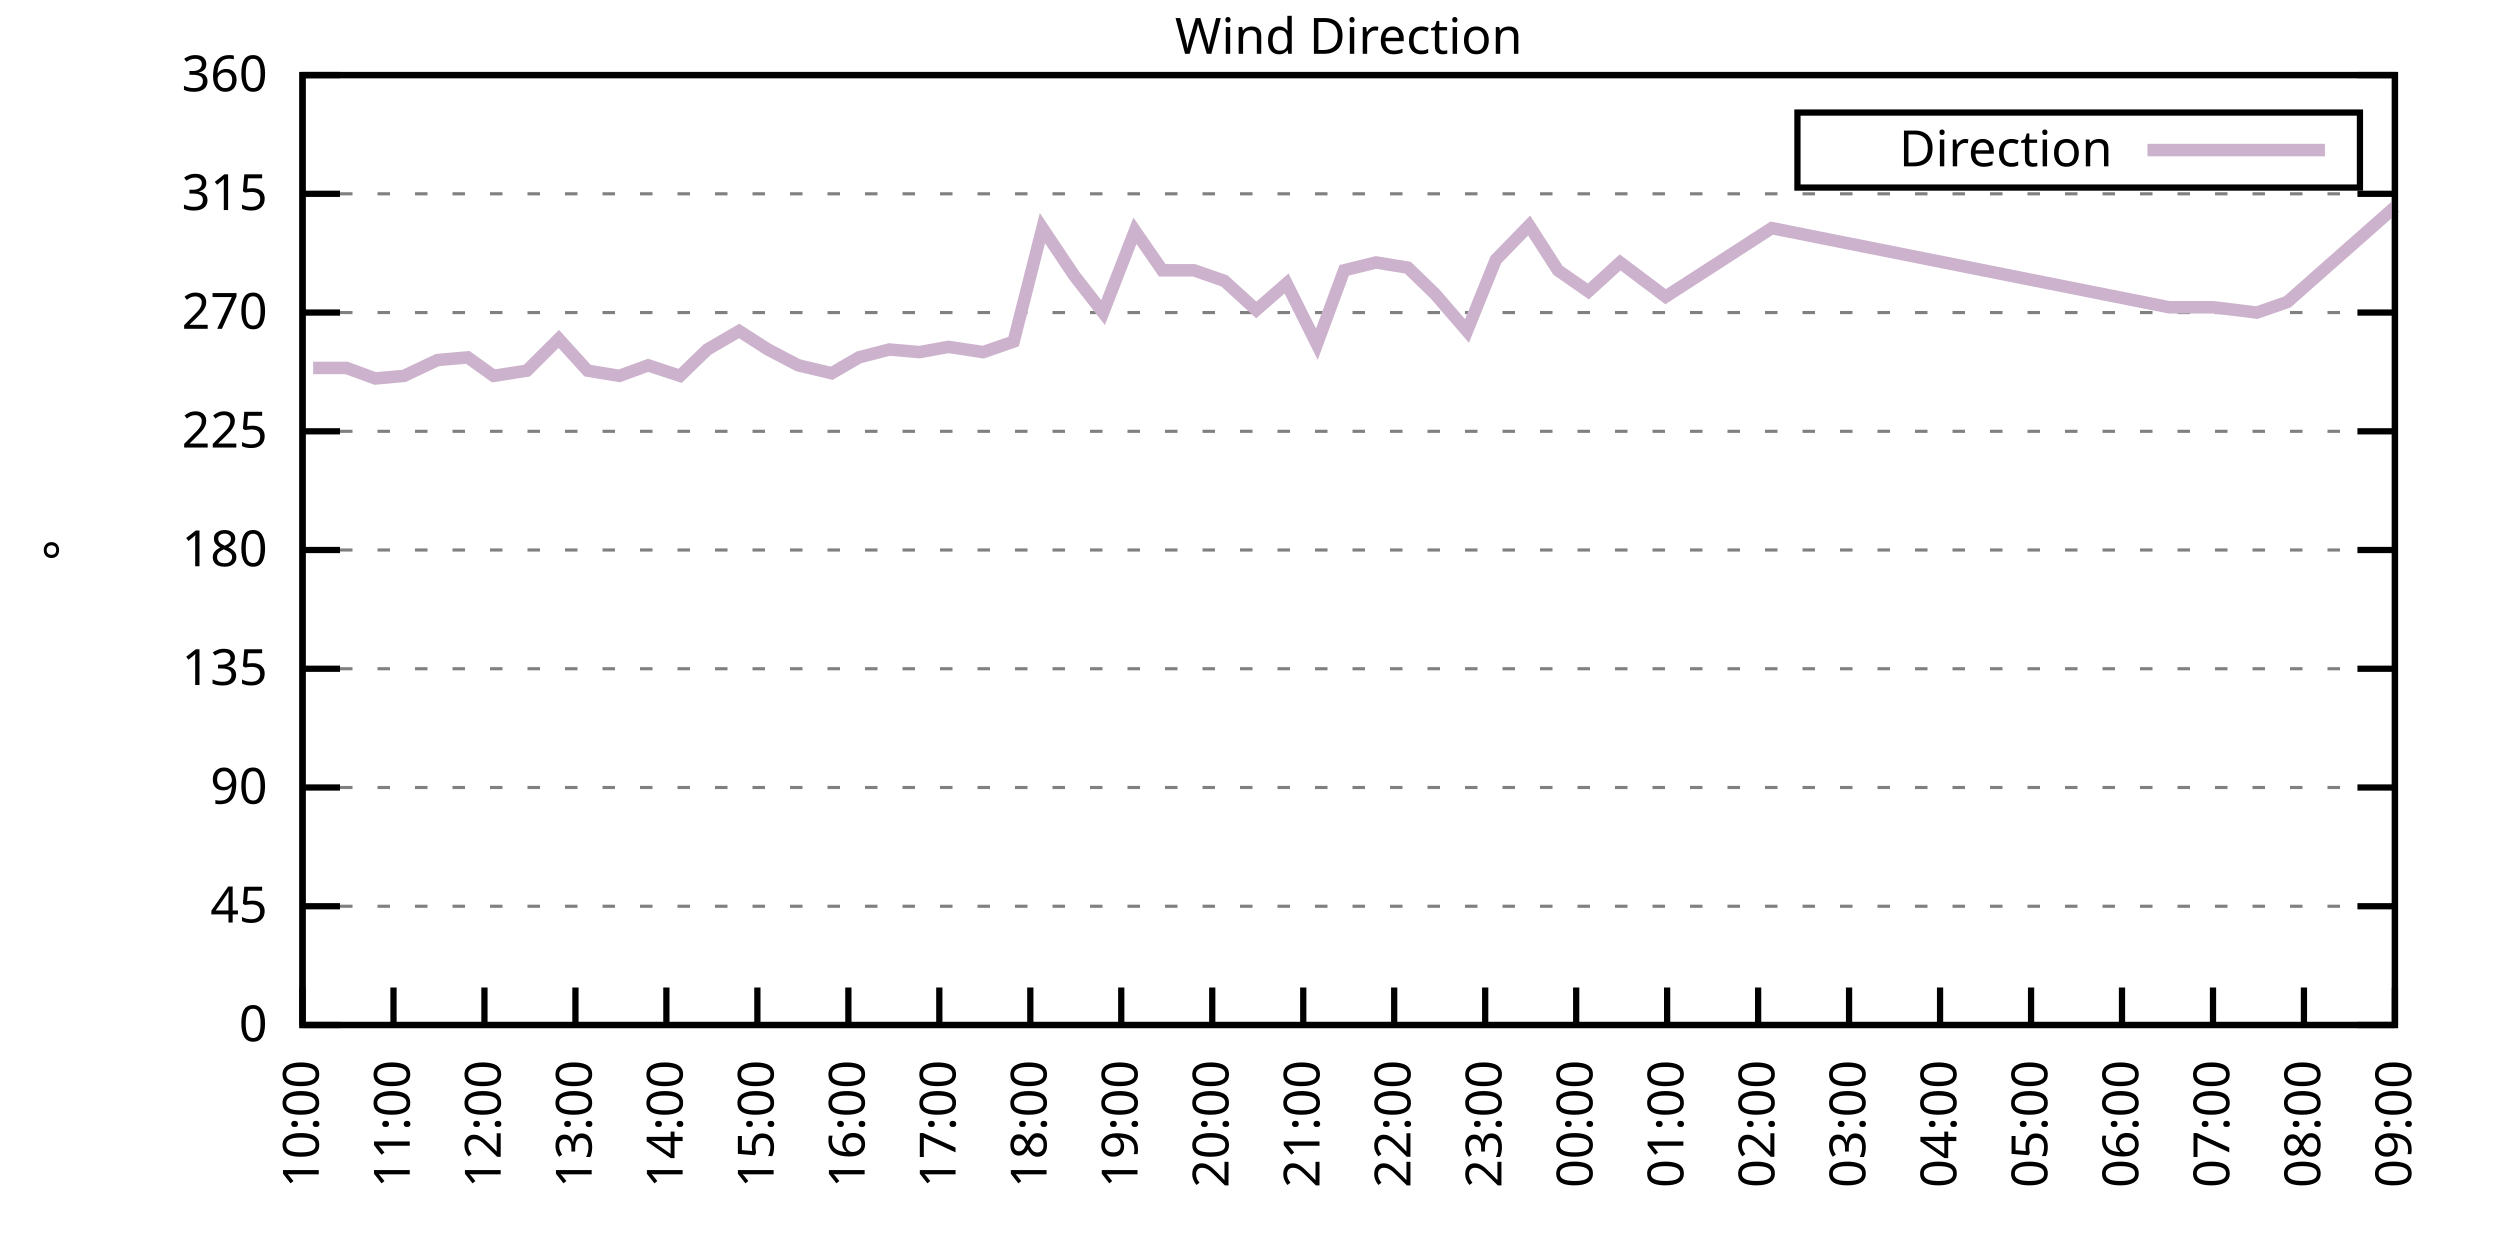
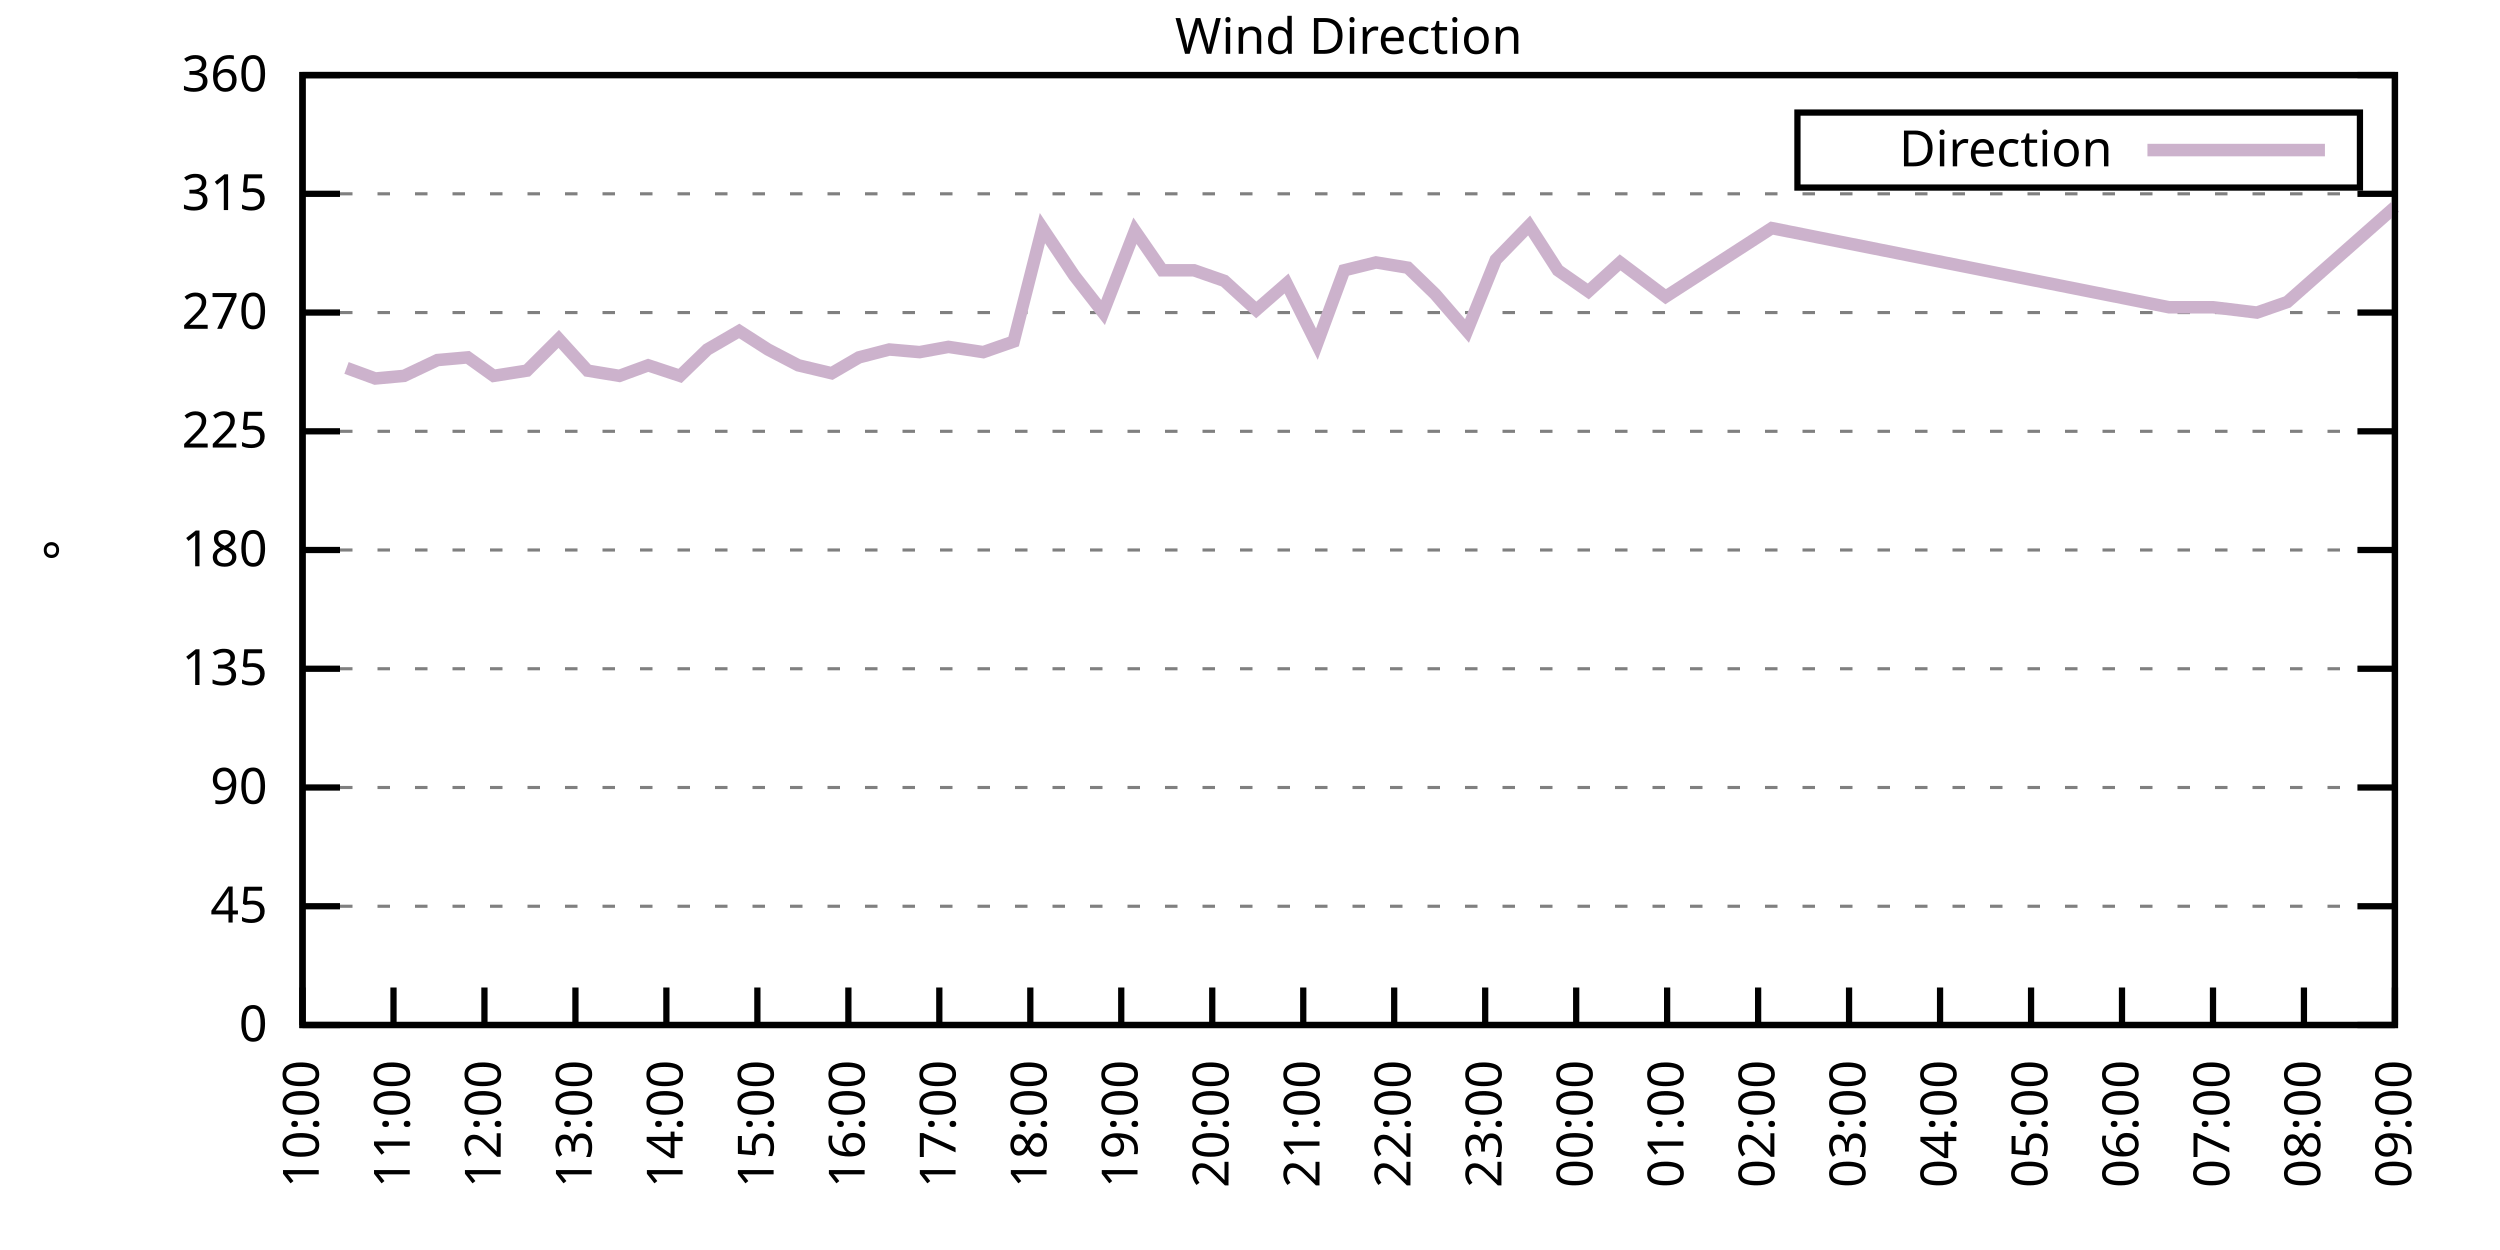
<svg xmlns="http://www.w3.org/2000/svg" xmlns:xlink="http://www.w3.org/1999/xlink" width="400" height="200" viewBox="0 0 400 200">
  <g id="gnuplot_canvas">
    <rect x="0" y="0" width="400" height="200" fill="none" />
    <defs>
      <circle id="gpDot" r="0.5" stroke-width="0.5" stroke="currentColor" />
      <path id="gpPt0" stroke-width="0.333" stroke="currentColor" d="M-1,0 h2 M0,-1 v2" />
      <path id="gpPt1" stroke-width="0.333" stroke="currentColor" d="M-1,-1 L1,1 M1,-1 L-1,1" />
      <path id="gpPt2" stroke-width="0.333" stroke="currentColor" d="M-1,0 L1,0 M0,-1 L0,1 M-1,-1 L1,1 M-1,1 L1,-1" />
      <rect id="gpPt3" stroke-width="0.333" stroke="currentColor" x="-1" y="-1" width="2" height="2" />
      <rect id="gpPt4" stroke-width="0.333" stroke="currentColor" fill="currentColor" x="-1" y="-1" width="2" height="2" />
      <circle id="gpPt5" stroke-width="0.333" stroke="currentColor" cx="0" cy="0" r="1" />
      <use xlink:href="#gpPt5" id="gpPt6" fill="currentColor" stroke="none" />
      <path id="gpPt7" stroke-width="0.333" stroke="currentColor" d="M0,-1.33 L-1.33,0.67 L1.33,0.67 z" />
      <use xlink:href="#gpPt7" id="gpPt8" fill="currentColor" stroke="none" />
      <use xlink:href="#gpPt7" id="gpPt9" stroke="currentColor" transform="rotate(180)" />
      <use xlink:href="#gpPt9" id="gpPt10" fill="currentColor" stroke="none" />
      <use xlink:href="#gpPt3" id="gpPt11" stroke="currentColor" transform="rotate(45)" />
      <use xlink:href="#gpPt11" id="gpPt12" fill="currentColor" stroke="none" />
      <path id="gpPt13" stroke-width="0.333" stroke="currentColor" d="M0,1.330 L1.265,0.411 L0.782,-1.067 L-0.782,-1.076 L-1.265,0.411 z" />
      <use xlink:href="#gpPt13" id="gpPt14" fill="currentColor" stroke="none" />
      <filter id="textbox" filterUnits="objectBoundingBox" x="0" y="0" height="1" width="1">
        <feFlood flood-color="white" flood-opacity="1" result="bgnd" />
        <feComposite in="SourceGraphic" in2="bgnd" operator="atop" />
      </filter>
      <filter id="greybox" filterUnits="objectBoundingBox" x="0" y="0" height="1" width="1">
        <feFlood flood-color="lightgrey" flood-opacity="1" result="grey" />
        <feComposite in="SourceGraphic" in2="grey" operator="atop" />
      </filter>
    </defs>
    <g fill="none" color="white" stroke="currentColor" stroke-width="1.00" stroke-linecap="butt" stroke-linejoin="miter">
</g>
    <g fill="none" color="black" stroke="currentColor" stroke-width="1.00" stroke-linecap="butt" stroke-linejoin="miter">
      <g stroke="none" shape-rendering="crispEdges">
        <polygon fill="rgb(255, 255, 255)" points="48.40,164.00 383.18,164.00 383.18,12.02 48.40,12.02 " />
      </g>
    </g>
    <g fill="none" color="black" stroke="currentColor" stroke-width="1.00" stroke-linecap="butt" stroke-linejoin="miter">
</g>
    <g fill="none" color="black" stroke="black" stroke-width="0.50" stroke-linecap="butt" stroke-linejoin="miter">
</g>
    <g fill="none" color="gray" stroke="currentColor" stroke-width="0.50" stroke-linecap="butt" stroke-linejoin="miter">
      <path stroke="gray" stroke-dasharray="2,4" class="gridline" d="M48.40,164.00 L383.19,164.00  " />
    </g>
    <g fill="none" color="gray" stroke="gray" stroke-width="1.00" stroke-linecap="butt" stroke-linejoin="miter">
</g>
    <g fill="none" color="black" stroke="currentColor" stroke-width="1.00" stroke-linecap="butt" stroke-linejoin="miter">
      <path stroke="black" d="M48.40,164.00 L54.40,164.00 M383.19,164.00 L377.19,164.00  " />
      <g transform="translate(42.80,166.60)" stroke="none" fill="black" font-family="Sans" font-size="8.00" text-anchor="end">
        <text>
          <tspan font-family="Sans"> 0</tspan>
        </text>
      </g>
    </g>
    <g fill="none" color="black" stroke="currentColor" stroke-width="1.00" stroke-linecap="butt" stroke-linejoin="miter">
</g>
    <g fill="none" color="black" stroke="black" stroke-width="0.50" stroke-linecap="butt" stroke-linejoin="miter">
</g>
    <g fill="none" color="gray" stroke="currentColor" stroke-width="0.50" stroke-linecap="butt" stroke-linejoin="miter">
      <path stroke="gray" stroke-dasharray="2,4" class="gridline" d="M48.40,145.00 L383.19,145.00  " />
    </g>
    <g fill="none" color="gray" stroke="gray" stroke-width="1.00" stroke-linecap="butt" stroke-linejoin="miter">
</g>
    <g fill="none" color="black" stroke="currentColor" stroke-width="1.00" stroke-linecap="butt" stroke-linejoin="miter">
      <path stroke="black" d="M48.40,145.00 L54.40,145.00 M383.19,145.00 L377.19,145.00  " />
      <g transform="translate(42.80,147.60)" stroke="none" fill="black" font-family="Sans" font-size="8.00" text-anchor="end">
        <text>
          <tspan font-family="Sans"> 45</tspan>
        </text>
      </g>
    </g>
    <g fill="none" color="black" stroke="currentColor" stroke-width="1.00" stroke-linecap="butt" stroke-linejoin="miter">
</g>
    <g fill="none" color="black" stroke="black" stroke-width="0.50" stroke-linecap="butt" stroke-linejoin="miter">
</g>
    <g fill="none" color="gray" stroke="currentColor" stroke-width="0.50" stroke-linecap="butt" stroke-linejoin="miter">
      <path stroke="gray" stroke-dasharray="2,4" class="gridline" d="M48.40,126.00 L383.19,126.00  " />
    </g>
    <g fill="none" color="gray" stroke="gray" stroke-width="1.00" stroke-linecap="butt" stroke-linejoin="miter">
</g>
    <g fill="none" color="black" stroke="currentColor" stroke-width="1.00" stroke-linecap="butt" stroke-linejoin="miter">
      <path stroke="black" d="M48.40,126.00 L54.40,126.00 M383.19,126.00 L377.19,126.00  " />
      <g transform="translate(42.80,128.60)" stroke="none" fill="black" font-family="Sans" font-size="8.00" text-anchor="end">
        <text>
          <tspan font-family="Sans"> 90</tspan>
        </text>
      </g>
    </g>
    <g fill="none" color="black" stroke="currentColor" stroke-width="1.00" stroke-linecap="butt" stroke-linejoin="miter">
</g>
    <g fill="none" color="black" stroke="black" stroke-width="0.50" stroke-linecap="butt" stroke-linejoin="miter">
</g>
    <g fill="none" color="gray" stroke="currentColor" stroke-width="0.50" stroke-linecap="butt" stroke-linejoin="miter">
      <path stroke="gray" stroke-dasharray="2,4" class="gridline" d="M48.40,107.00 L383.19,107.00  " />
    </g>
    <g fill="none" color="gray" stroke="gray" stroke-width="1.00" stroke-linecap="butt" stroke-linejoin="miter">
</g>
    <g fill="none" color="black" stroke="currentColor" stroke-width="1.00" stroke-linecap="butt" stroke-linejoin="miter">
      <path stroke="black" d="M48.40,107.00 L54.40,107.00 M383.19,107.00 L377.19,107.00  " />
      <g transform="translate(42.80,109.60)" stroke="none" fill="black" font-family="Sans" font-size="8.00" text-anchor="end">
        <text>
          <tspan font-family="Sans"> 135</tspan>
        </text>
      </g>
    </g>
    <g fill="none" color="black" stroke="currentColor" stroke-width="1.00" stroke-linecap="butt" stroke-linejoin="miter">
</g>
    <g fill="none" color="black" stroke="black" stroke-width="0.50" stroke-linecap="butt" stroke-linejoin="miter">
</g>
    <g fill="none" color="gray" stroke="currentColor" stroke-width="0.50" stroke-linecap="butt" stroke-linejoin="miter">
      <path stroke="gray" stroke-dasharray="2,4" class="gridline" d="M48.40,88.00 L383.19,88.00  " />
    </g>
    <g fill="none" color="gray" stroke="gray" stroke-width="1.00" stroke-linecap="butt" stroke-linejoin="miter">
</g>
    <g fill="none" color="black" stroke="currentColor" stroke-width="1.00" stroke-linecap="butt" stroke-linejoin="miter">
      <path stroke="black" d="M48.40,88.00 L54.40,88.00 M383.19,88.00 L377.19,88.00  " />
      <g transform="translate(42.80,90.60)" stroke="none" fill="black" font-family="Sans" font-size="8.00" text-anchor="end">
        <text>
          <tspan font-family="Sans"> 180</tspan>
        </text>
      </g>
    </g>
    <g fill="none" color="black" stroke="currentColor" stroke-width="1.00" stroke-linecap="butt" stroke-linejoin="miter">
</g>
    <g fill="none" color="black" stroke="black" stroke-width="0.50" stroke-linecap="butt" stroke-linejoin="miter">
</g>
    <g fill="none" color="gray" stroke="currentColor" stroke-width="0.50" stroke-linecap="butt" stroke-linejoin="miter">
      <path stroke="gray" stroke-dasharray="2,4" class="gridline" d="M48.40,69.01 L383.19,69.01  " />
    </g>
    <g fill="none" color="gray" stroke="gray" stroke-width="1.00" stroke-linecap="butt" stroke-linejoin="miter">
</g>
    <g fill="none" color="black" stroke="currentColor" stroke-width="1.00" stroke-linecap="butt" stroke-linejoin="miter">
      <path stroke="black" d="M48.40,69.01 L54.40,69.01 M383.19,69.01 L377.19,69.01  " />
      <g transform="translate(42.80,71.61)" stroke="none" fill="black" font-family="Sans" font-size="8.00" text-anchor="end">
        <text>
          <tspan font-family="Sans"> 225</tspan>
        </text>
      </g>
    </g>
    <g fill="none" color="black" stroke="currentColor" stroke-width="1.00" stroke-linecap="butt" stroke-linejoin="miter">
</g>
    <g fill="none" color="black" stroke="black" stroke-width="0.50" stroke-linecap="butt" stroke-linejoin="miter">
</g>
    <g fill="none" color="gray" stroke="currentColor" stroke-width="0.50" stroke-linecap="butt" stroke-linejoin="miter">
      <path stroke="gray" stroke-dasharray="2,4" class="gridline" d="M48.40,50.01 L383.19,50.01  " />
    </g>
    <g fill="none" color="gray" stroke="gray" stroke-width="1.00" stroke-linecap="butt" stroke-linejoin="miter">
</g>
    <g fill="none" color="black" stroke="currentColor" stroke-width="1.00" stroke-linecap="butt" stroke-linejoin="miter">
      <path stroke="black" d="M48.40,50.01 L54.40,50.01 M383.19,50.01 L377.19,50.01  " />
      <g transform="translate(42.80,52.61)" stroke="none" fill="black" font-family="Sans" font-size="8.00" text-anchor="end">
        <text>
          <tspan font-family="Sans"> 270</tspan>
        </text>
      </g>
    </g>
    <g fill="none" color="black" stroke="currentColor" stroke-width="1.00" stroke-linecap="butt" stroke-linejoin="miter">
</g>
    <g fill="none" color="black" stroke="black" stroke-width="0.50" stroke-linecap="butt" stroke-linejoin="miter">
</g>
    <g fill="none" color="gray" stroke="currentColor" stroke-width="0.50" stroke-linecap="butt" stroke-linejoin="miter">
      <path stroke="gray" stroke-dasharray="2,4" class="gridline" d="M48.40,31.01 L383.19,31.01  " />
    </g>
    <g fill="none" color="gray" stroke="gray" stroke-width="1.00" stroke-linecap="butt" stroke-linejoin="miter">
</g>
    <g fill="none" color="black" stroke="currentColor" stroke-width="1.00" stroke-linecap="butt" stroke-linejoin="miter">
      <path stroke="black" d="M48.40,31.01 L54.40,31.01 M383.19,31.01 L377.19,31.01  " />
      <g transform="translate(42.80,33.61)" stroke="none" fill="black" font-family="Sans" font-size="8.00" text-anchor="end">
        <text>
          <tspan font-family="Sans"> 315</tspan>
        </text>
      </g>
    </g>
    <g fill="none" color="black" stroke="currentColor" stroke-width="1.00" stroke-linecap="butt" stroke-linejoin="miter">
</g>
    <g fill="none" color="black" stroke="black" stroke-width="0.50" stroke-linecap="butt" stroke-linejoin="miter">
</g>
    <g fill="none" color="gray" stroke="currentColor" stroke-width="0.50" stroke-linecap="butt" stroke-linejoin="miter">
      <path stroke="gray" stroke-dasharray="2,4" class="gridline" d="M48.40,12.01 L383.19,12.01  " />
    </g>
    <g fill="none" color="gray" stroke="gray" stroke-width="1.00" stroke-linecap="butt" stroke-linejoin="miter">
</g>
    <g fill="none" color="black" stroke="currentColor" stroke-width="1.00" stroke-linecap="butt" stroke-linejoin="miter">
      <path stroke="black" d="M48.40,12.01 L54.40,12.01 M383.19,12.01 L377.19,12.01  " />
      <g transform="translate(42.80,14.61)" stroke="none" fill="black" font-family="Sans" font-size="8.00" text-anchor="end">
        <text>
          <tspan font-family="Sans"> 360</tspan>
        </text>
      </g>
    </g>
    <g fill="none" color="black" stroke="currentColor" stroke-width="1.00" stroke-linecap="butt" stroke-linejoin="miter">
      <path stroke="black" d="M48.40,164.00 L48.40,158.00  " />
      <g transform="translate(51.00,169.60) rotate(270.00)" stroke="none" fill="black" font-family="Sans" font-size="8.00" text-anchor="end">
        <text>
          <tspan font-family="Sans">10:00</tspan>
        </text>
      </g>
    </g>
    <g fill="none" color="black" stroke="currentColor" stroke-width="1.00" stroke-linecap="butt" stroke-linejoin="miter">
      <path stroke="black" d="M62.96,164.00 L62.96,158.00  " />
      <g transform="translate(65.56,169.60) rotate(270.00)" stroke="none" fill="black" font-family="Sans" font-size="8.00" text-anchor="end">
        <text>
          <tspan font-family="Sans">11:00</tspan>
        </text>
      </g>
    </g>
    <g fill="none" color="black" stroke="currentColor" stroke-width="1.00" stroke-linecap="butt" stroke-linejoin="miter">
      <path stroke="black" d="M77.51,164.00 L77.51,158.00  " />
      <g transform="translate(80.11,169.60) rotate(270.00)" stroke="none" fill="black" font-family="Sans" font-size="8.00" text-anchor="end">
        <text>
          <tspan font-family="Sans">12:00</tspan>
        </text>
      </g>
    </g>
    <g fill="none" color="black" stroke="currentColor" stroke-width="1.00" stroke-linecap="butt" stroke-linejoin="miter">
      <path stroke="black" d="M92.07,164.00 L92.07,158.00  " />
      <g transform="translate(94.67,169.60) rotate(270.00)" stroke="none" fill="black" font-family="Sans" font-size="8.00" text-anchor="end">
        <text>
          <tspan font-family="Sans">13:00</tspan>
        </text>
      </g>
    </g>
    <g fill="none" color="black" stroke="currentColor" stroke-width="1.00" stroke-linecap="butt" stroke-linejoin="miter">
      <path stroke="black" d="M106.62,164.00 L106.62,158.00  " />
      <g transform="translate(109.22,169.60) rotate(270.00)" stroke="none" fill="black" font-family="Sans" font-size="8.00" text-anchor="end">
        <text>
          <tspan font-family="Sans">14:00</tspan>
        </text>
      </g>
    </g>
    <g fill="none" color="black" stroke="currentColor" stroke-width="1.00" stroke-linecap="butt" stroke-linejoin="miter">
      <path stroke="black" d="M121.18,164.00 L121.18,158.00  " />
      <g transform="translate(123.78,169.60) rotate(270.00)" stroke="none" fill="black" font-family="Sans" font-size="8.00" text-anchor="end">
        <text>
          <tspan font-family="Sans">15:00</tspan>
        </text>
      </g>
    </g>
    <g fill="none" color="black" stroke="currentColor" stroke-width="1.00" stroke-linecap="butt" stroke-linejoin="miter">
      <path stroke="black" d="M135.74,164.00 L135.74,158.00  " />
      <g transform="translate(138.34,169.60) rotate(270.00)" stroke="none" fill="black" font-family="Sans" font-size="8.00" text-anchor="end">
        <text>
          <tspan font-family="Sans">16:00</tspan>
        </text>
      </g>
    </g>
    <g fill="none" color="black" stroke="currentColor" stroke-width="1.00" stroke-linecap="butt" stroke-linejoin="miter">
      <path stroke="black" d="M150.29,164.00 L150.29,158.00  " />
      <g transform="translate(152.89,169.60) rotate(270.00)" stroke="none" fill="black" font-family="Sans" font-size="8.00" text-anchor="end">
        <text>
          <tspan font-family="Sans">17:00</tspan>
        </text>
      </g>
    </g>
    <g fill="none" color="black" stroke="currentColor" stroke-width="1.00" stroke-linecap="butt" stroke-linejoin="miter">
      <path stroke="black" d="M164.85,164.00 L164.85,158.00  " />
      <g transform="translate(167.45,169.60) rotate(270.00)" stroke="none" fill="black" font-family="Sans" font-size="8.00" text-anchor="end">
        <text>
          <tspan font-family="Sans">18:00</tspan>
        </text>
      </g>
    </g>
    <g fill="none" color="black" stroke="currentColor" stroke-width="1.00" stroke-linecap="butt" stroke-linejoin="miter">
      <path stroke="black" d="M179.40,164.00 L179.40,158.00  " />
      <g transform="translate(182.00,169.60) rotate(270.00)" stroke="none" fill="black" font-family="Sans" font-size="8.00" text-anchor="end">
        <text>
          <tspan font-family="Sans">19:00</tspan>
        </text>
      </g>
    </g>
    <g fill="none" color="black" stroke="currentColor" stroke-width="1.00" stroke-linecap="butt" stroke-linejoin="miter">
      <path stroke="black" d="M193.96,164.00 L193.96,158.00  " />
      <g transform="translate(196.56,169.60) rotate(270.00)" stroke="none" fill="black" font-family="Sans" font-size="8.00" text-anchor="end">
        <text>
          <tspan font-family="Sans">20:00</tspan>
        </text>
      </g>
    </g>
    <g fill="none" color="black" stroke="currentColor" stroke-width="1.00" stroke-linecap="butt" stroke-linejoin="miter">
      <path stroke="black" d="M208.52,164.00 L208.52,158.00  " />
      <g transform="translate(211.12,169.60) rotate(270.00)" stroke="none" fill="black" font-family="Sans" font-size="8.00" text-anchor="end">
        <text>
          <tspan font-family="Sans">21:00</tspan>
        </text>
      </g>
    </g>
    <g fill="none" color="black" stroke="currentColor" stroke-width="1.00" stroke-linecap="butt" stroke-linejoin="miter">
      <path stroke="black" d="M223.07,164.00 L223.07,158.00  " />
      <g transform="translate(225.67,169.60) rotate(270.00)" stroke="none" fill="black" font-family="Sans" font-size="8.00" text-anchor="end">
        <text>
          <tspan font-family="Sans">22:00</tspan>
        </text>
      </g>
    </g>
    <g fill="none" color="black" stroke="currentColor" stroke-width="1.00" stroke-linecap="butt" stroke-linejoin="miter">
      <path stroke="black" d="M237.63,164.00 L237.63,158.00  " />
      <g transform="translate(240.23,169.60) rotate(270.00)" stroke="none" fill="black" font-family="Sans" font-size="8.00" text-anchor="end">
        <text>
          <tspan font-family="Sans">23:00</tspan>
        </text>
      </g>
    </g>
    <g fill="none" color="black" stroke="currentColor" stroke-width="1.00" stroke-linecap="butt" stroke-linejoin="miter">
      <path stroke="black" d="M252.19,164.00 L252.19,158.00  " />
      <g transform="translate(254.79,169.60) rotate(270.00)" stroke="none" fill="black" font-family="Sans" font-size="8.00" text-anchor="end">
        <text>
          <tspan font-family="Sans">00:00</tspan>
        </text>
      </g>
    </g>
    <g fill="none" color="black" stroke="currentColor" stroke-width="1.00" stroke-linecap="butt" stroke-linejoin="miter">
      <path stroke="black" d="M266.74,164.00 L266.74,158.00  " />
      <g transform="translate(269.34,169.60) rotate(270.00)" stroke="none" fill="black" font-family="Sans" font-size="8.00" text-anchor="end">
        <text>
          <tspan font-family="Sans">01:00</tspan>
        </text>
      </g>
    </g>
    <g fill="none" color="black" stroke="currentColor" stroke-width="1.00" stroke-linecap="butt" stroke-linejoin="miter">
      <path stroke="black" d="M281.30,164.00 L281.30,158.00  " />
      <g transform="translate(283.90,169.60) rotate(270.00)" stroke="none" fill="black" font-family="Sans" font-size="8.00" text-anchor="end">
        <text>
          <tspan font-family="Sans">02:00</tspan>
        </text>
      </g>
    </g>
    <g fill="none" color="black" stroke="currentColor" stroke-width="1.00" stroke-linecap="butt" stroke-linejoin="miter">
      <path stroke="black" d="M295.85,164.00 L295.85,158.00  " />
      <g transform="translate(298.45,169.60) rotate(270.00)" stroke="none" fill="black" font-family="Sans" font-size="8.00" text-anchor="end">
        <text>
          <tspan font-family="Sans">03:00</tspan>
        </text>
      </g>
    </g>
    <g fill="none" color="black" stroke="currentColor" stroke-width="1.00" stroke-linecap="butt" stroke-linejoin="miter">
      <path stroke="black" d="M310.41,164.00 L310.41,158.00  " />
      <g transform="translate(313.01,169.60) rotate(270.00)" stroke="none" fill="black" font-family="Sans" font-size="8.00" text-anchor="end">
        <text>
          <tspan font-family="Sans">04:00</tspan>
        </text>
      </g>
    </g>
    <g fill="none" color="black" stroke="currentColor" stroke-width="1.00" stroke-linecap="butt" stroke-linejoin="miter">
      <path stroke="black" d="M324.97,164.00 L324.97,158.00  " />
      <g transform="translate(327.57,169.60) rotate(270.00)" stroke="none" fill="black" font-family="Sans" font-size="8.00" text-anchor="end">
        <text>
          <tspan font-family="Sans">05:00</tspan>
        </text>
      </g>
    </g>
    <g fill="none" color="black" stroke="currentColor" stroke-width="1.00" stroke-linecap="butt" stroke-linejoin="miter">
      <path stroke="black" d="M339.52,164.00 L339.52,158.00  " />
      <g transform="translate(342.12,169.60) rotate(270.00)" stroke="none" fill="black" font-family="Sans" font-size="8.00" text-anchor="end">
        <text>
          <tspan font-family="Sans">06:00</tspan>
        </text>
      </g>
    </g>
    <g fill="none" color="black" stroke="currentColor" stroke-width="1.00" stroke-linecap="butt" stroke-linejoin="miter">
      <path stroke="black" d="M354.08,164.00 L354.08,158.00  " />
      <g transform="translate(356.68,169.60) rotate(270.00)" stroke="none" fill="black" font-family="Sans" font-size="8.00" text-anchor="end">
        <text>
          <tspan font-family="Sans">07:00</tspan>
        </text>
      </g>
    </g>
    <g fill="none" color="black" stroke="currentColor" stroke-width="1.00" stroke-linecap="butt" stroke-linejoin="miter">
      <path stroke="black" d="M368.63,164.00 L368.63,158.00  " />
      <g transform="translate(371.23,169.60) rotate(270.00)" stroke="none" fill="black" font-family="Sans" font-size="8.00" text-anchor="end">
        <text>
          <tspan font-family="Sans">08:00</tspan>
        </text>
      </g>
    </g>
    <g fill="none" color="black" stroke="currentColor" stroke-width="1.00" stroke-linecap="butt" stroke-linejoin="miter">
      <path stroke="black" d="M383.19,164.00 L383.19,158.00  " />
      <g transform="translate(385.79,169.60) rotate(270.00)" stroke="none" fill="black" font-family="Sans" font-size="8.00" text-anchor="end">
        <text>
          <tspan font-family="Sans">09:00</tspan>
        </text>
      </g>
    </g>
    <g fill="none" color="black" stroke="currentColor" stroke-width="1.00" stroke-linecap="butt" stroke-linejoin="miter">
</g>
    <g fill="none" color="black" stroke="currentColor" stroke-width="1.00" stroke-linecap="butt" stroke-linejoin="miter">
      <path stroke="black" d="M48.40,12.01 L48.40,164.00 L383.19,164.00 L383.19,12.01 L48.40,12.01 Z  " />
    </g>
    <g fill="none" color="black" stroke="currentColor" stroke-width="1.00" stroke-linecap="butt" stroke-linejoin="miter">
</g>
    <g fill="none" color="black" stroke="currentColor" stroke-width="1.00" stroke-linecap="butt" stroke-linejoin="miter">
      <path stroke="black" d="M287.59,30.01 L287.59,18.01 L377.59,18.01 L377.59,30.01 L287.59,30.01 Z  " />
    </g>
    <g id="Wind_direction_plot_1">
      <g fill="none" color="white" stroke="black" stroke-width="2.00" stroke-linecap="butt" stroke-linejoin="miter">
</g>
      <g fill="none" color="black" stroke="currentColor" stroke-width="2.00" stroke-linecap="butt" stroke-linejoin="miter">
        <g transform="translate(337.99,26.61)" stroke="none" fill="black" font-family="Sans" font-size="8.00" text-anchor="end">
          <text>
            <tspan font-family="Sans">Direction</tspan>
          </text>
        </g>
      </g>
      <g fill="none" color="black" stroke="currentColor" stroke-width="2.00" stroke-linecap="butt" stroke-linejoin="miter">
-         <path stroke="rgb(204, 178, 204)" d="M343.59,24.01 L371.99,24.01 M50.10,58.87 L55.44,58.87 L60.04,60.56 L64.65,60.14 L69.99,57.61 L74.84,57.18   L78.97,60.14 L84.31,59.30 L89.40,54.23 L94.01,59.30 L99.10,60.14 L103.71,58.45 L108.81,60.14 L113.17,55.92   L118.27,52.96 L122.88,55.92 L127.73,58.45 L133.07,59.72 L137.43,57.18 L142.29,55.92 L147.14,56.34 L151.75,55.50   L157.33,56.34 L162.18,54.65 L166.79,36.50 L171.88,44.10 L176.49,50.01 L181.59,36.92 L185.96,43.25 L191.05,43.25   L195.90,44.94 L201.00,49.59 L205.85,45.36 L210.70,55.07 L215.07,43.25 L220.16,41.99 L225.26,42.83 L229.62,47.05   L234.72,52.96 L239.33,41.56 L244.66,36.08 L249.27,43.25 L254.13,46.63 L259.22,41.99 L266.50,47.47 L283.48,36.50   L347.04,49.16 L354.08,49.16 L361.11,50.01 L365.97,48.32 L383.19,33.12  " />
+         <path stroke="rgb(204, 178, 204)" d="M343.59,24.01 L371.99,24.01 M55.44,58.87 L60.04,60.56 L64.65,60.14 L69.99,57.61 L74.84,57.18 L78.97,60.14   L84.31,59.30 L89.40,54.23 L94.01,59.30 L99.10,60.14 L103.71,58.45 L108.81,60.14 L113.17,55.92 L118.27,52.96   L122.88,55.92 L127.73,58.45 L133.07,59.72 L137.43,57.18 L142.29,55.92 L147.14,56.34 L151.75,55.50 L157.33,56.34   L162.18,54.65 L166.79,36.50 L171.88,44.10 L176.49,50.01 L181.59,36.92 L185.96,43.25 L191.05,43.25 L195.90,44.94   L201.00,49.59 L205.85,45.36 L210.70,55.07 L215.07,43.25 L220.16,41.99 L225.26,42.83 L229.62,47.05 L234.72,52.96   L239.33,41.56 L244.66,36.08 L249.27,43.25 L254.13,46.63 L259.22,41.99 L266.50,47.47 L283.48,36.50 L347.04,49.16   L354.08,49.16 L361.11,50.01 L365.97,48.32 L383.19,33.12  " />
      </g>
    </g>
    <g fill="none" color="black" stroke="currentColor" stroke-width="2.00" stroke-linecap="butt" stroke-linejoin="miter">
</g>
    <g fill="none" color="black" stroke="black" stroke-width="1.00" stroke-linecap="butt" stroke-linejoin="miter">
</g>
    <g fill="none" color="black" stroke="currentColor" stroke-width="1.00" stroke-linecap="butt" stroke-linejoin="miter">
      <path stroke="black" d="M48.40,12.01 L48.40,164.00 L383.19,164.00 L383.19,12.01 L48.40,12.01 Z  " />
      <g transform="translate(12.80,88.01) rotate(270.00)" stroke="none" fill="black" font-family="Sans" font-size="8.00" text-anchor="middle">
        <text>
          <tspan font-family="Sans">°</tspan>
        </text>
      </g>
    </g>
    <g fill="none" color="black" stroke="currentColor" stroke-width="1.00" stroke-linecap="butt" stroke-linejoin="miter">
</g>
    <g fill="none" color="black" stroke="currentColor" stroke-width="1.00" stroke-linecap="butt" stroke-linejoin="miter">
      <g transform="translate(215.79,8.61)" stroke="none" fill="black" font-family="Sans" font-size="8.00" text-anchor="middle">
        <text>
          <tspan font-family="Sans">Wind Direction</tspan>
        </text>
      </g>
    </g>
    <g fill="none" color="black" stroke="currentColor" stroke-width="1.00" stroke-linecap="butt" stroke-linejoin="miter">
</g>
  </g>
</svg>
